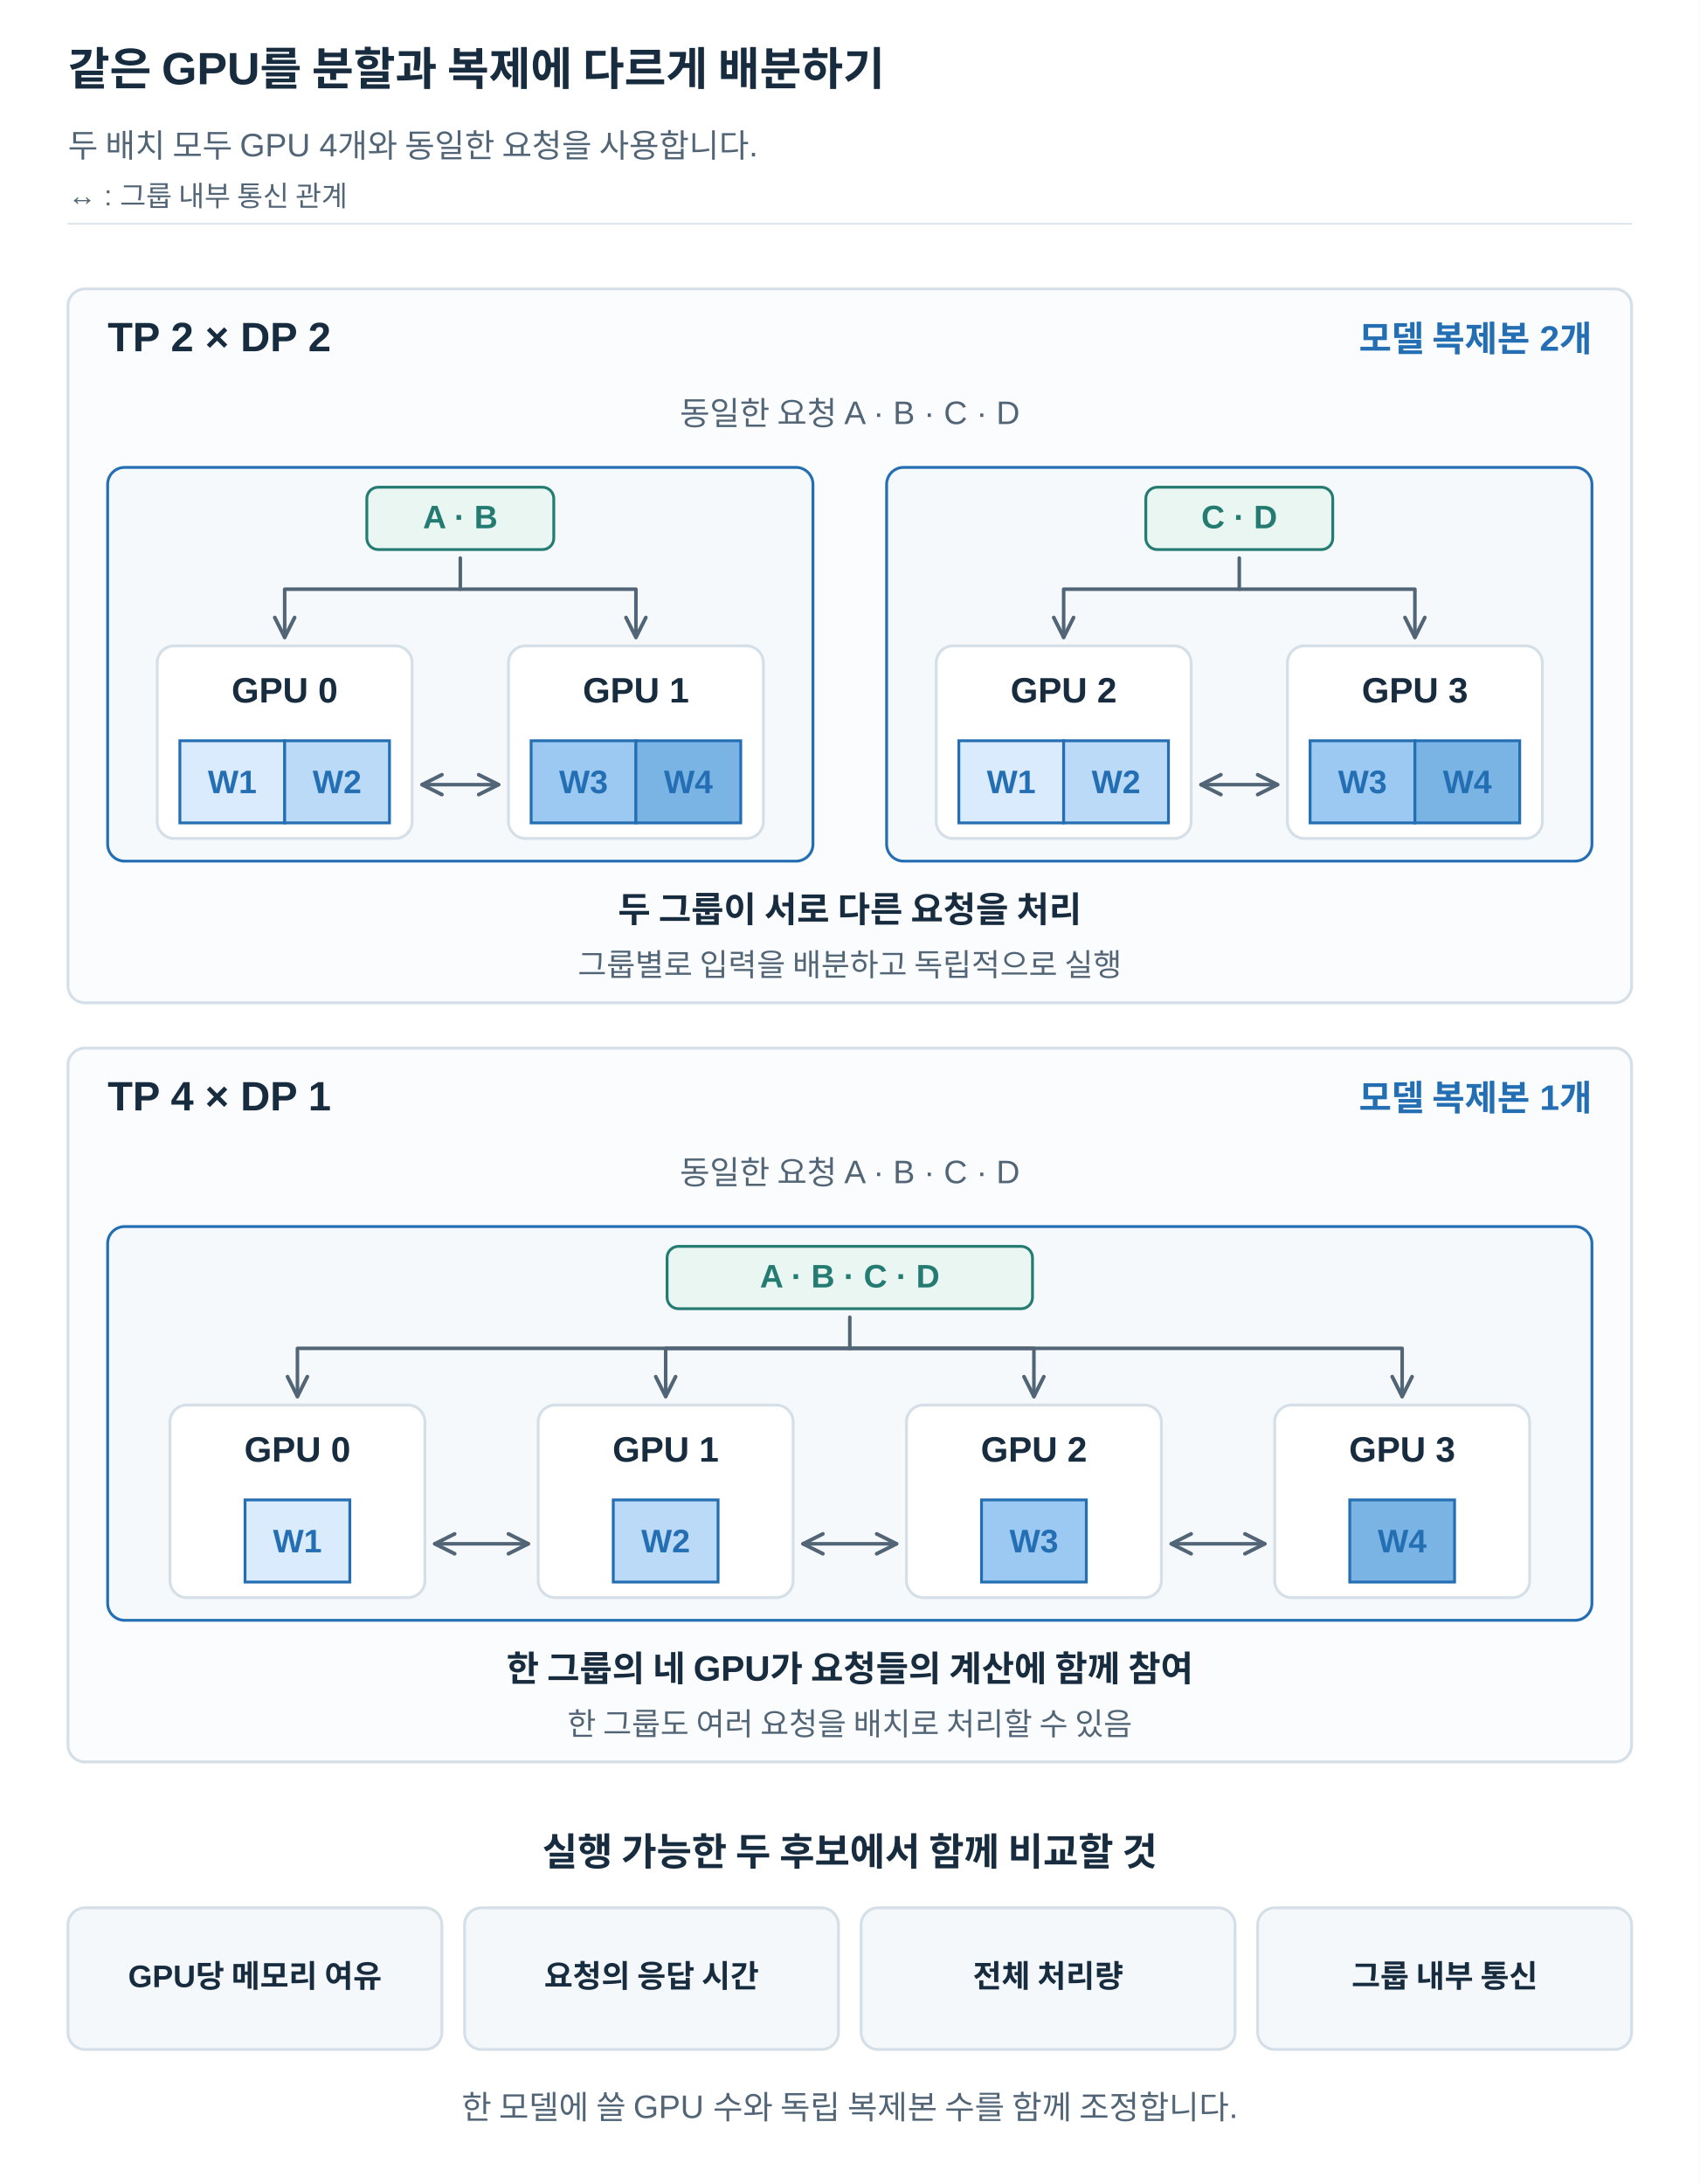
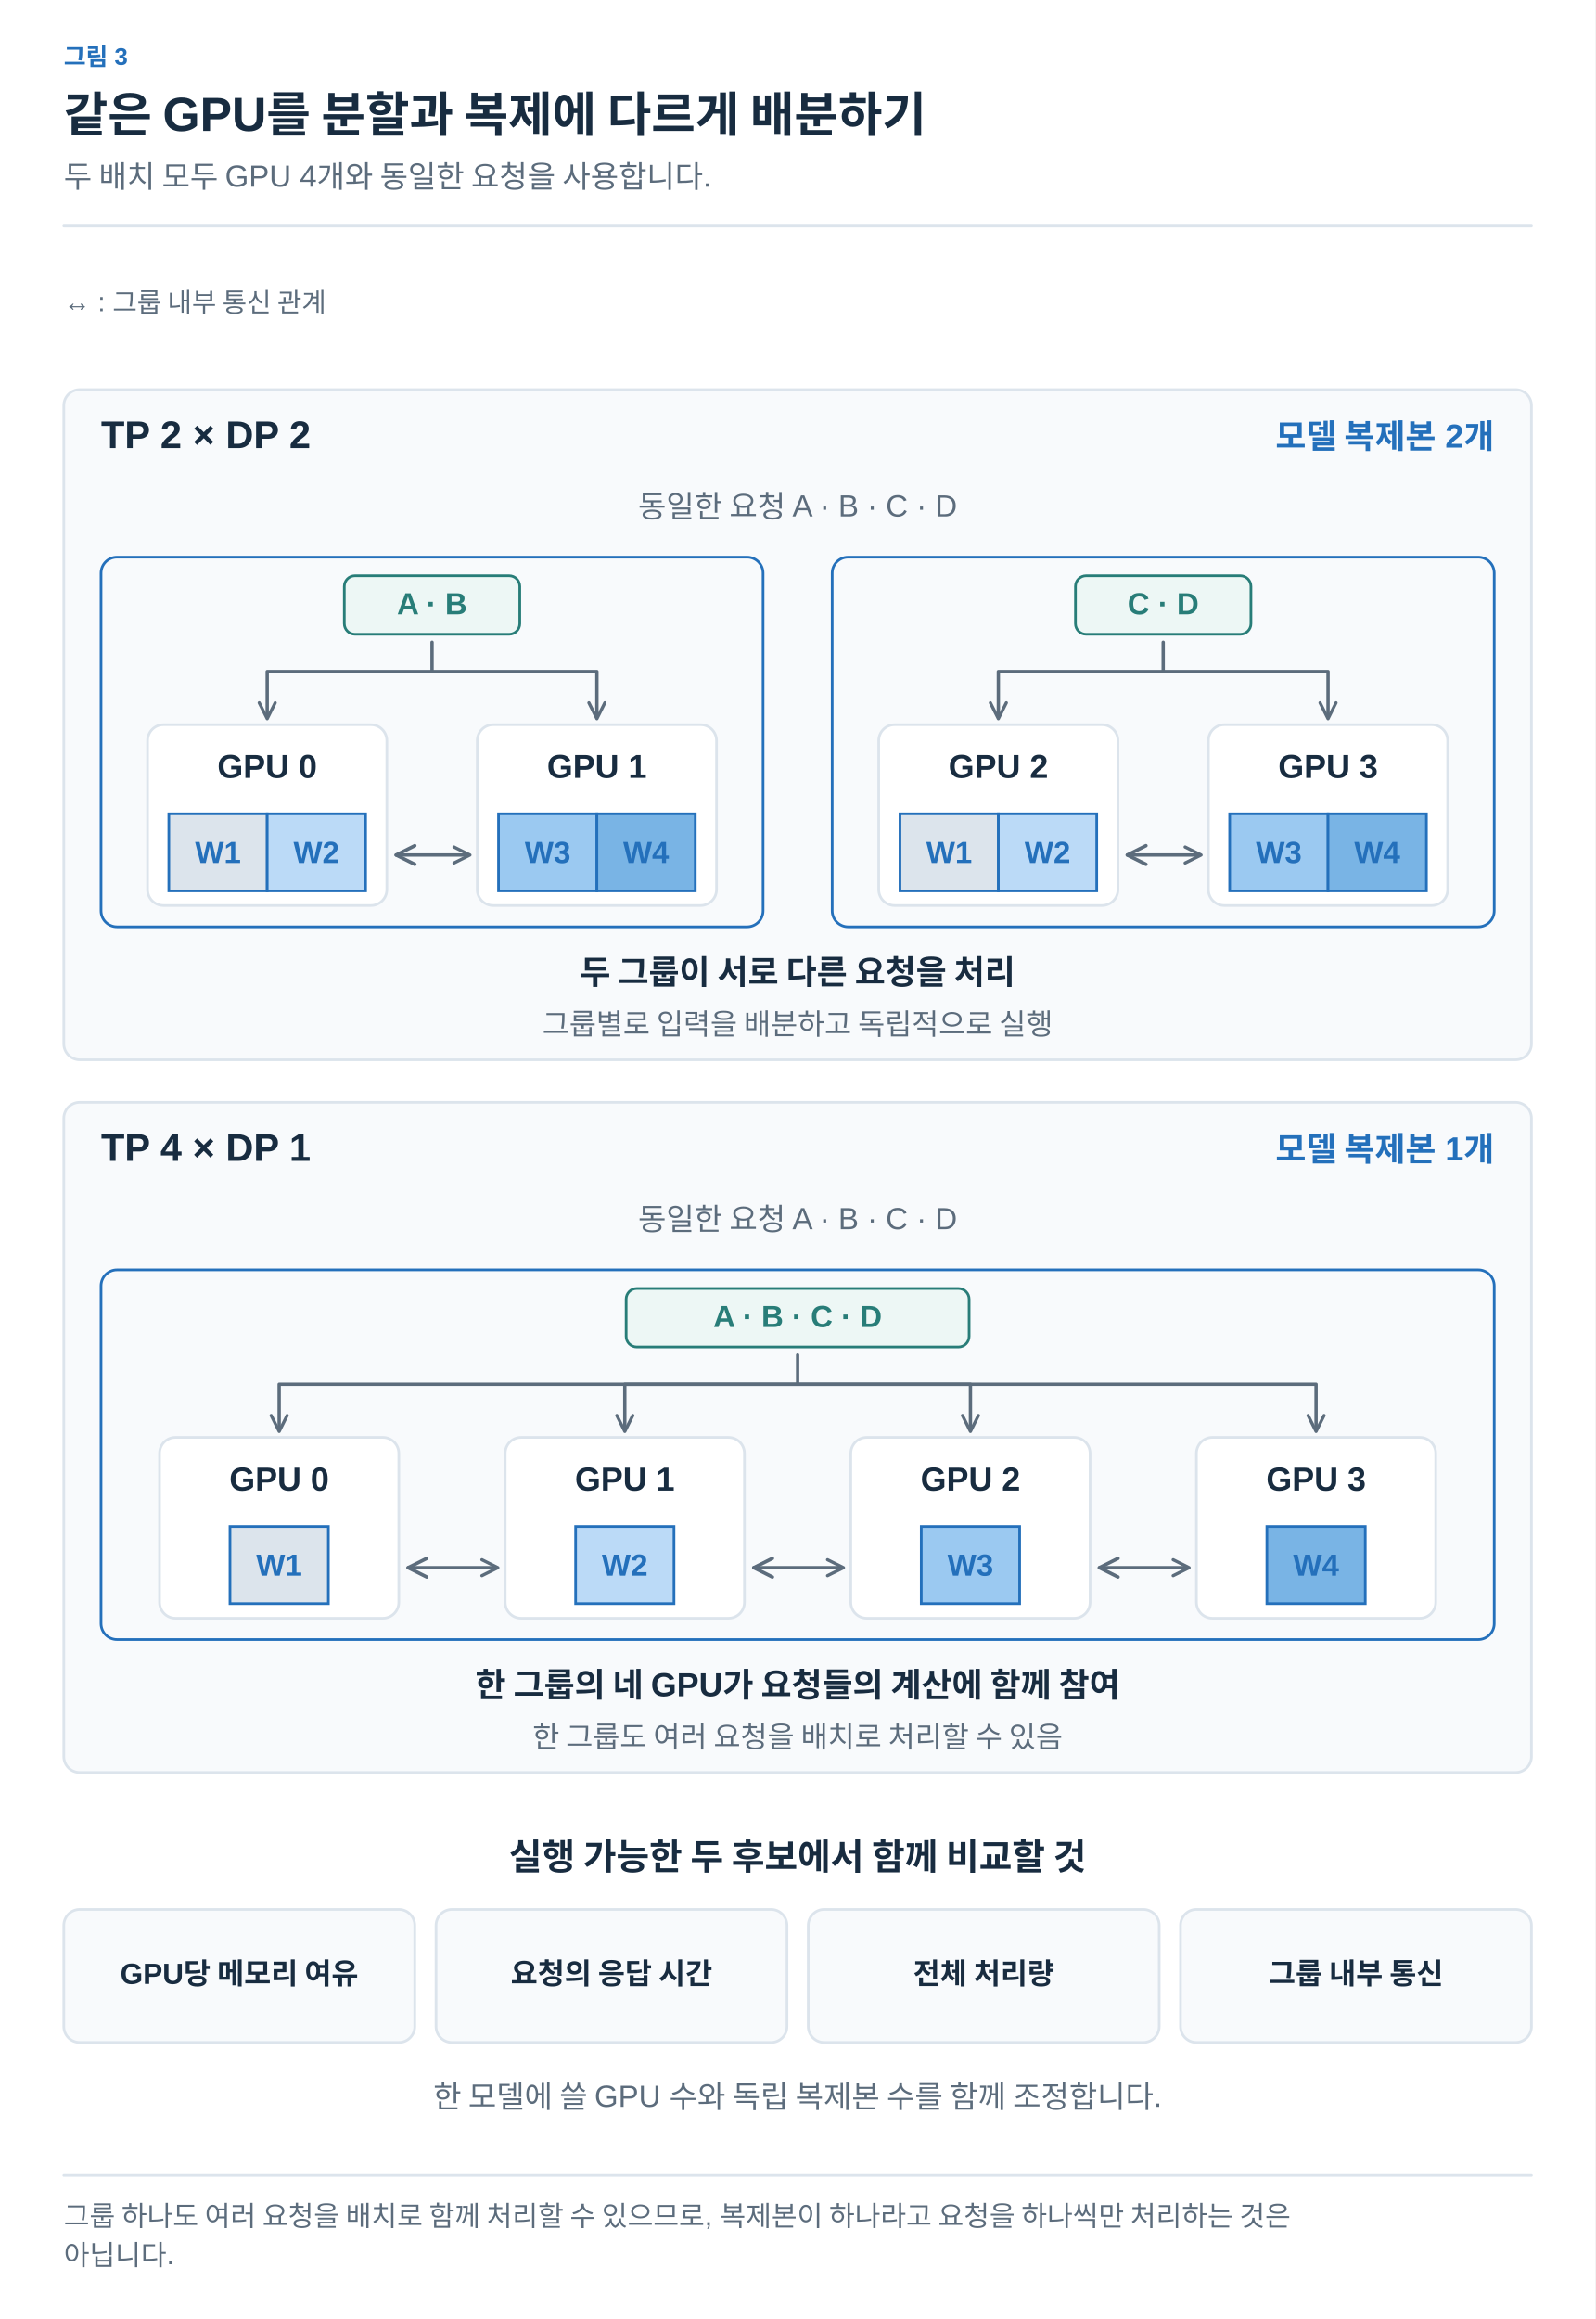
- <svg xmlns="http://www.w3.org/2000/svg" width="1200" height="1542" viewBox="0 0 1200 1542" role="img" aria-labelledby="title desc">
+ <svg xmlns="http://www.w3.org/2000/svg" width="1200" height="1744" viewBox="0 0 1200 1744" role="img" aria-labelledby="title desc">
  <defs>
-     <marker id="arrow" viewBox="0 0 10 10" refX="9" refY="5" markerWidth="7" markerHeight="7" orient="auto">
-       <path d="M1 1 L9 5 L1 9" fill="none" stroke="#526577" stroke-width="1.5" />
+     <marker id="arrow-ink" viewBox="0 0 10 10" refX="8" refY="5" markerWidth="6" markerHeight="6" orient="auto">
+       <path d="M1 1 L9 5 L1 9" fill="none" stroke="#182C40" stroke-width="1.6" />
    </marker>
-     <marker id="arrow-start" viewBox="0 0 10 10" refX="1" refY="5" markerWidth="7" markerHeight="7" orient="auto">
-       <path d="M9 1 L1 5 L9 9" fill="none" stroke="#526577" stroke-width="1.5" />
+     <marker id="arrow-muted" viewBox="0 0 10 10" refX="8" refY="5" markerWidth="6" markerHeight="6" orient="auto">
+       <path d="M1 1 L9 5 L1 9" fill="none" stroke="#5C6C7C" stroke-width="1.6" />
+     </marker>
+     <marker id="arrow-line" viewBox="0 0 10 10" refX="8" refY="5" markerWidth="6" markerHeight="6" orient="auto">
+       <path d="M1 1 L9 5 L1 9" fill="none" stroke="#DCE4EC" stroke-width="1.6" />
+     </marker>
+     <marker id="arrow-paper" viewBox="0 0 10 10" refX="8" refY="5" markerWidth="6" markerHeight="6" orient="auto">
+       <path d="M1 1 L9 5 L1 9" fill="none" stroke="#FFFFFF" stroke-width="1.6" />
+     </marker>
+     <marker id="arrow-blue" viewBox="0 0 10 10" refX="8" refY="5" markerWidth="6" markerHeight="6" orient="auto">
+       <path d="M1 1 L9 5 L1 9" fill="none" stroke="#2470BB" stroke-width="1.6" />
+     </marker>
+     <marker id="arrow-teal" viewBox="0 0 10 10" refX="8" refY="5" markerWidth="6" markerHeight="6" orient="auto">
+       <path d="M1 1 L9 5 L1 9" fill="none" stroke="#287D78" stroke-width="1.6" />
+     </marker>
+     <marker id="arrow-orange" viewBox="0 0 10 10" refX="8" refY="5" markerWidth="6" markerHeight="6" orient="auto">
+       <path d="M1 1 L9 5 L1 9" fill="none" stroke="#B55B22" stroke-width="1.6" />
+     </marker>
+     <marker id="arrow-purple" viewBox="0 0 10 10" refX="8" refY="5" markerWidth="6" markerHeight="6" orient="auto">
+       <path d="M1 1 L9 5 L1 9" fill="none" stroke="#7954A3" stroke-width="1.6" />
+     </marker>
+     <marker id="arrow-gray" viewBox="0 0 10 10" refX="8" refY="5" markerWidth="6" markerHeight="6" orient="auto">
+       <path d="M1 1 L9 5 L1 9" fill="none" stroke="#657789" stroke-width="1.6" />
+     </marker>
+     <marker id="arrow-red" viewBox="0 0 10 10" refX="8" refY="5" markerWidth="6" markerHeight="6" orient="auto">
+       <path d="M1 1 L9 5 L1 9" fill="none" stroke="#B34242" stroke-width="1.6" />
+     </marker>
+     <marker id="arrow-indigo" viewBox="0 0 10 10" refX="8" refY="5" markerWidth="6" markerHeight="6" orient="auto">
+       <path d="M1 1 L9 5 L1 9" fill="none" stroke="#4C60A8" stroke-width="1.6" />
+     </marker>
+     <marker id="arrow-slate" viewBox="0 0 10 10" refX="8" refY="5" markerWidth="6" markerHeight="6" orient="auto">
+       <path d="M1 1 L9 5 L1 9" fill="none" stroke="#8191A0" stroke-width="1.6" />
+     </marker>
+     <marker id="arrow-surface" viewBox="0 0 10 10" refX="8" refY="5" markerWidth="6" markerHeight="6" orient="auto">
+       <path d="M1 1 L9 5 L1 9" fill="none" stroke="#F8FAFC" stroke-width="1.6" />
+     </marker>
+     <marker id="ported-arrow-start" viewBox="0 0 10 10" refX="1" refY="5" markerWidth="7" markerHeight="7" orient="auto">
+       <path d="M9 1 L1 5 L9 9" fill="none" stroke="#5C6C7C" stroke-width="1.5" />
    </marker>
  </defs>
-   <style>text{font-family:Arial,"Apple SD Gothic Neo","Noto Sans KR",sans-serif}path{stroke-linecap:round;stroke-linejoin:round}</style>
-   <rect width="1200" height="1542" fill="white" />
-   <text x="48" y="60.0" font-size="32" fill="#182c40" font-weight="700" text-anchor="start">같은 GPU를 분할과 복제에 다르게 배분하기</text>
-   <text x="48" y="111.0" font-size="23" fill="#526577" font-weight="400" text-anchor="start">두 배치 모두 GPU 4개와 동일한 요청을 사용합니다.</text>
-   <path d="M48,158 H1152" stroke="#d5dfe8" />
-   <text x="48" y="145.0" font-size="20" fill="#526577" font-weight="400" text-anchor="start">↔ : 그룹 내부 통신 관계</text>
-   <rect x="48" y="204" width="1104" height="504" rx="12" fill="#fbfcfd" stroke="#d5dfe8" stroke-width="2" />
-   <text x="76" y="248.0" font-size="29" fill="#182c40" font-weight="700" text-anchor="start">TP 2 × DP 2</text>
-   <text x="1124" y="248.0" font-size="25" fill="#246fb4" font-weight="700" text-anchor="end">모델 복제본 2개</text>
-   <text x="600" y="300.0" font-size="23" fill="#526577" font-weight="400" text-anchor="middle">동일한 요청 A · B · C · D</text>
-   <rect x="76" y="330" width="498" height="278" rx="12" fill="#f5f9fc" stroke="#246fb4" stroke-width="2" />
-   <rect x="259.0" y="344" width="132" height="44" rx="8" fill="#eaf6f2" stroke="#247b72" stroke-width="2" />
-   <text x="325" y="373.0" font-size="23" fill="#247b72" font-weight="700" text-anchor="middle">A · B</text>
-   <rect x="111" y="456" width="180" height="136" rx="12" fill="white" stroke="#d5dfe8" stroke-width="2" />
-   <text x="201.0" y="496.0" font-size="25" fill="#182c40" font-weight="700" text-anchor="middle">GPU 0</text>
-   <rect x="127.0" y="523" width="74.0" height="58" rx="0" fill="#d9ebfc" stroke="#246fb4" stroke-width="2" />
-   <text x="164.0" y="560.0" font-size="23" fill="#246fb4" font-weight="700" text-anchor="middle">W1</text>
-   <rect x="201.0" y="523" width="74.0" height="58" rx="0" fill="#bbdaf7" stroke="#246fb4" stroke-width="2" />
-   <text x="238.0" y="560.0" font-size="23" fill="#246fb4" font-weight="700" text-anchor="middle">W2</text>
-   <rect x="359" y="456" width="180" height="136" rx="12" fill="white" stroke="#d5dfe8" stroke-width="2" />
-   <text x="449.0" y="496.0" font-size="25" fill="#182c40" font-weight="700" text-anchor="middle">GPU 1</text>
-   <rect x="375.0" y="523" width="74.0" height="58" rx="0" fill="#9bc9f1" stroke="#246fb4" stroke-width="2" />
-   <text x="412.0" y="560.0" font-size="23" fill="#246fb4" font-weight="700" text-anchor="middle">W3</text>
-   <rect x="449.0" y="523" width="74.0" height="58" rx="0" fill="#79b4e5" stroke="#246fb4" stroke-width="2" />
-   <text x="486.0" y="560.0" font-size="23" fill="#246fb4" font-weight="700" text-anchor="middle">W4</text>
-   <path d="M325,394 L325,416 L201,416 L201,450" fill="none" stroke="#526577" stroke-width="2.5" marker-end="url(#arrow)" />
-   <path d="M325,416 L449,416 L449,450" fill="none" stroke="#526577" stroke-width="2.5" marker-end="url(#arrow)" />
-   <path d="M298,554 L352,554" fill="none" stroke="#526577" stroke-width="2.5" marker-end="url(#arrow)" marker-start="url(#arrow-start)" />
-   <rect x="626" y="330" width="498" height="278" rx="12" fill="#f5f9fc" stroke="#246fb4" stroke-width="2" />
-   <rect x="809.0" y="344" width="132" height="44" rx="8" fill="#eaf6f2" stroke="#247b72" stroke-width="2" />
-   <text x="875" y="373.0" font-size="23" fill="#247b72" font-weight="700" text-anchor="middle">C · D</text>
-   <rect x="661" y="456" width="180" height="136" rx="12" fill="white" stroke="#d5dfe8" stroke-width="2" />
-   <text x="751.0" y="496.0" font-size="25" fill="#182c40" font-weight="700" text-anchor="middle">GPU 2</text>
-   <rect x="677.0" y="523" width="74.0" height="58" rx="0" fill="#d9ebfc" stroke="#246fb4" stroke-width="2" />
-   <text x="714.0" y="560.0" font-size="23" fill="#246fb4" font-weight="700" text-anchor="middle">W1</text>
-   <rect x="751.0" y="523" width="74.0" height="58" rx="0" fill="#bbdaf7" stroke="#246fb4" stroke-width="2" />
-   <text x="788.0" y="560.0" font-size="23" fill="#246fb4" font-weight="700" text-anchor="middle">W2</text>
-   <rect x="909" y="456" width="180" height="136" rx="12" fill="white" stroke="#d5dfe8" stroke-width="2" />
-   <text x="999.0" y="496.0" font-size="25" fill="#182c40" font-weight="700" text-anchor="middle">GPU 3</text>
-   <rect x="925.0" y="523" width="74.0" height="58" rx="0" fill="#9bc9f1" stroke="#246fb4" stroke-width="2" />
-   <text x="962.0" y="560.0" font-size="23" fill="#246fb4" font-weight="700" text-anchor="middle">W3</text>
-   <rect x="999.0" y="523" width="74.0" height="58" rx="0" fill="#79b4e5" stroke="#246fb4" stroke-width="2" />
-   <text x="1036.0" y="560.0" font-size="23" fill="#246fb4" font-weight="700" text-anchor="middle">W4</text>
-   <path d="M875,394 L875,416 L751,416 L751,450" fill="none" stroke="#526577" stroke-width="2.5" marker-end="url(#arrow)" />
-   <path d="M875,416 L999,416 L999,450" fill="none" stroke="#526577" stroke-width="2.5" marker-end="url(#arrow)" />
-   <path d="M848,554 L902,554" fill="none" stroke="#526577" stroke-width="2.5" marker-end="url(#arrow)" marker-start="url(#arrow-start)" />
-   <text x="600" y="651.0" font-size="25" fill="#182c40" font-weight="700" text-anchor="middle">두 그룹이 서로 다른 요청을 처리</text>
-   <text x="600" y="689.0" font-size="22" fill="#526577" font-weight="400" text-anchor="middle">그룹별로 입력을 배분하고 독립적으로 실행</text>
-   <rect x="48" y="740" width="1104" height="504" rx="12" fill="#fbfcfd" stroke="#d5dfe8" stroke-width="2" />
-   <text x="76" y="784.0" font-size="29" fill="#182c40" font-weight="700" text-anchor="start">TP 4 × DP 1</text>
-   <text x="1124" y="784.0" font-size="25" fill="#246fb4" font-weight="700" text-anchor="end">모델 복제본 1개</text>
-   <text x="600" y="836.0" font-size="23" fill="#526577" font-weight="400" text-anchor="middle">동일한 요청 A · B · C · D</text>
-   <rect x="76" y="866" width="1048" height="278" rx="12" fill="#f5f9fc" stroke="#246fb4" stroke-width="2" />
-   <rect x="471.0" y="880" width="258" height="44" rx="8" fill="#eaf6f2" stroke="#247b72" stroke-width="2" />
-   <text x="600" y="909.0" font-size="23" fill="#247b72" font-weight="700" text-anchor="middle">A · B · C · D</text>
-   <path d="M600,930 L600,952 L210,952 L210,986" fill="none" stroke="#526577" stroke-width="2.5" marker-end="url(#arrow)" />
-   <path d="M600,952 L470,952 L470,986" fill="none" stroke="#526577" stroke-width="2.5" marker-end="url(#arrow)" />
-   <path d="M600,952 L730,952 L730,986" fill="none" stroke="#526577" stroke-width="2.5" marker-end="url(#arrow)" />
-   <path d="M600,952 L990,952 L990,986" fill="none" stroke="#526577" stroke-width="2.5" marker-end="url(#arrow)" />
-   <rect x="120" y="992" width="180" height="136" rx="12" fill="white" stroke="#d5dfe8" stroke-width="2" />
-   <text x="210.0" y="1032.0" font-size="25" fill="#182c40" font-weight="700" text-anchor="middle">GPU 0</text>
-   <rect x="173.0" y="1059" width="74.0" height="58" rx="0" fill="#d9ebfc" stroke="#246fb4" stroke-width="2" />
-   <text x="210.0" y="1096.0" font-size="23" fill="#246fb4" font-weight="700" text-anchor="middle">W1</text>
-   <rect x="380" y="992" width="180" height="136" rx="12" fill="white" stroke="#d5dfe8" stroke-width="2" />
-   <text x="470.0" y="1032.0" font-size="25" fill="#182c40" font-weight="700" text-anchor="middle">GPU 1</text>
-   <rect x="433.0" y="1059" width="74.0" height="58" rx="0" fill="#bbdaf7" stroke="#246fb4" stroke-width="2" />
-   <text x="470.0" y="1096.0" font-size="23" fill="#246fb4" font-weight="700" text-anchor="middle">W2</text>
-   <rect x="640" y="992" width="180" height="136" rx="12" fill="white" stroke="#d5dfe8" stroke-width="2" />
-   <text x="730.0" y="1032.0" font-size="25" fill="#182c40" font-weight="700" text-anchor="middle">GPU 2</text>
-   <rect x="693.0" y="1059" width="74.0" height="58" rx="0" fill="#9bc9f1" stroke="#246fb4" stroke-width="2" />
-   <text x="730.0" y="1096.0" font-size="23" fill="#246fb4" font-weight="700" text-anchor="middle">W3</text>
-   <rect x="900" y="992" width="180" height="136" rx="12" fill="white" stroke="#d5dfe8" stroke-width="2" />
-   <text x="990.0" y="1032.0" font-size="25" fill="#182c40" font-weight="700" text-anchor="middle">GPU 3</text>
-   <rect x="953.0" y="1059" width="74.0" height="58" rx="0" fill="#79b4e5" stroke="#246fb4" stroke-width="2" />
-   <text x="990.0" y="1096.0" font-size="23" fill="#246fb4" font-weight="700" text-anchor="middle">W4</text>
-   <path d="M307,1090 L373,1090" fill="none" stroke="#526577" stroke-width="2.5" marker-end="url(#arrow)" marker-start="url(#arrow-start)" />
-   <path d="M567,1090 L633,1090" fill="none" stroke="#526577" stroke-width="2.5" marker-end="url(#arrow)" marker-start="url(#arrow-start)" />
-   <path d="M827,1090 L893,1090" fill="none" stroke="#526577" stroke-width="2.5" marker-end="url(#arrow)" marker-start="url(#arrow-start)" />
-   <text x="600" y="1187.0" font-size="25" fill="#182c40" font-weight="700" text-anchor="middle">한 그룹의 네 GPU가 요청들의 계산에 함께 참여</text>
-   <text x="600" y="1225.0" font-size="22" fill="#526577" font-weight="400" text-anchor="middle">한 그룹도 여러 요청을 배치로 처리할 수 있음</text>
-   <text x="600" y="1317.0" font-size="27" fill="#182c40" font-weight="700" text-anchor="middle">실행 가능한 두 후보에서 함께 비교할 것</text>
-   <rect x="48" y="1347" width="264" height="100" rx="12" fill="#f5f8fb" stroke="#d5dfe8" stroke-width="2" />
-   <text x="180" y="1403.0" font-size="22" fill="#182c40" font-weight="700" text-anchor="middle">GPU당 메모리 여유</text>
-   <rect x="328" y="1347" width="264" height="100" rx="12" fill="#f5f8fb" stroke="#d5dfe8" stroke-width="2" />
-   <text x="460" y="1403.0" font-size="22" fill="#182c40" font-weight="700" text-anchor="middle">요청의 응답 시간</text>
-   <rect x="608" y="1347" width="264" height="100" rx="12" fill="#f5f8fb" stroke="#d5dfe8" stroke-width="2" />
-   <text x="740" y="1403.0" font-size="22" fill="#182c40" font-weight="700" text-anchor="middle">전체 처리량</text>
-   <rect x="888" y="1347" width="264" height="100" rx="12" fill="#f5f8fb" stroke="#d5dfe8" stroke-width="2" />
-   <text x="1020" y="1403.0" font-size="22" fill="#182c40" font-weight="700" text-anchor="middle">그룹 내부 통신</text>
-   <text x="600" y="1496.0" font-size="23" fill="#526577" font-weight="400" text-anchor="middle">한 모델에 쓸 GPU 수와 독립 복제본 수를 함께 조정합니다.</text>
+   <style>text{font-family:Arial,"Apple SD Gothic Neo","Noto Sans KR",sans-serif}text[font-family]{font-family:Menlo,Consolas,monospace}path{stroke-linecap:round;stroke-linejoin:round}</style>
+   <rect width="100%" height="100%" fill="white" />
+   <text x="48" y="49" fill="#2470BB" font-size="18" font-weight="600" text-anchor="start" data-max-width="1104">그림 3</text>
+   <text x="48" y="99" fill="#182C40" font-size="36" font-weight="700" text-anchor="start" data-max-width="1104">같은 GPU를 분할과 복제에 다르게 배분하기</text>
+   <text x="48" y="141" fill="#5C6C7C" font-size="23" font-weight="400" text-anchor="start" data-max-width="1104">두 배치 모두 GPU 4개와 동일한 요청을 사용합니다.</text>
+   <path d="M48,170 H1152" stroke="#DCE4EC" stroke-width="2" />
+   <g transform="translate(48 206) scale(1)" data-panel="1">
+     <g transform="translate(-48 -117)">
+       <text x="48" y="145" font-size="20" fill="#5C6C7C" font-weight="400" text-anchor="start">↔ : 그룹 내부 통신 관계</text>
+       <rect x="48" y="204" width="1104" height="504" rx="12" fill="#F8FAFC" stroke="#DCE4EC" stroke-width="2" />
+       <text x="76" y="248" font-size="29" fill="#182C40" font-weight="700" text-anchor="start">TP 2 × DP 2</text>
+       <text x="1124" y="248" font-size="25" fill="#2470BB" font-weight="700" text-anchor="end">모델 복제본 2개</text>
+       <text x="600" y="300" font-size="23" fill="#5C6C7C" font-weight="400" text-anchor="middle">동일한 요청 A · B · C · D</text>
+       <rect x="76" y="330" width="498" height="278" rx="12" fill="#F8FAFC" stroke="#2470BB" stroke-width="2" />
+       <rect x="259" y="344" width="132" height="44" rx="8" fill="#EDF7F5" stroke="#287D78" stroke-width="2" />
+       <text x="325" y="373" font-size="23" fill="#287D78" font-weight="700" text-anchor="middle">A · B</text>
+       <rect x="111" y="456" width="180" height="136" rx="12" fill="white" stroke="#DCE4EC" stroke-width="2" />
+       <text x="201" y="496" font-size="25" fill="#182C40" font-weight="700" text-anchor="middle">GPU 0</text>
+       <rect x="127" y="523" width="74" height="58" rx="0" fill="#DCE4EC" stroke="#2470BB" stroke-width="2" />
+       <text x="164" y="560" font-size="23" fill="#2470BB" font-weight="700" text-anchor="middle">W1</text>
+       <rect x="201" y="523" width="74" height="58" rx="0" fill="#bbdaf7" stroke="#2470BB" stroke-width="2" />
+       <text x="238" y="560" font-size="23" fill="#2470BB" font-weight="700" text-anchor="middle">W2</text>
+       <rect x="359" y="456" width="180" height="136" rx="12" fill="white" stroke="#DCE4EC" stroke-width="2" />
+       <text x="449" y="496" font-size="25" fill="#182C40" font-weight="700" text-anchor="middle">GPU 1</text>
+       <rect x="375" y="523" width="74" height="58" rx="0" fill="#9bc9f1" stroke="#2470BB" stroke-width="2" />
+       <text x="412" y="560" font-size="23" fill="#2470BB" font-weight="700" text-anchor="middle">W3</text>
+       <rect x="449" y="523" width="74" height="58" rx="0" fill="#79b4e5" stroke="#2470BB" stroke-width="2" />
+       <text x="486" y="560" font-size="23" fill="#2470BB" font-weight="700" text-anchor="middle">W4</text>
+       <path d="M325,394 L325,416 L201,416 L201,450" fill="none" stroke="#5C6C7C" stroke-width="2.5" marker-end="url(#arrow-muted)" />
+       <path d="M325,416 L449,416 L449,450" fill="none" stroke="#5C6C7C" stroke-width="2.5" marker-end="url(#arrow-muted)" />
+       <path d="M298,554 L352,554" fill="none" stroke="#5C6C7C" stroke-width="2.5" marker-end="url(#arrow-muted)" marker-start="url(#ported-arrow-start)" />
+       <rect x="626" y="330" width="498" height="278" rx="12" fill="#F8FAFC" stroke="#2470BB" stroke-width="2" />
+       <rect x="809" y="344" width="132" height="44" rx="8" fill="#EDF7F5" stroke="#287D78" stroke-width="2" />
+       <text x="875" y="373" font-size="23" fill="#287D78" font-weight="700" text-anchor="middle">C · D</text>
+       <rect x="661" y="456" width="180" height="136" rx="12" fill="white" stroke="#DCE4EC" stroke-width="2" />
+       <text x="751" y="496" font-size="25" fill="#182C40" font-weight="700" text-anchor="middle">GPU 2</text>
+       <rect x="677" y="523" width="74" height="58" rx="0" fill="#DCE4EC" stroke="#2470BB" stroke-width="2" />
+       <text x="714" y="560" font-size="23" fill="#2470BB" font-weight="700" text-anchor="middle">W1</text>
+       <rect x="751" y="523" width="74" height="58" rx="0" fill="#bbdaf7" stroke="#2470BB" stroke-width="2" />
+       <text x="788" y="560" font-size="23" fill="#2470BB" font-weight="700" text-anchor="middle">W2</text>
+       <rect x="909" y="456" width="180" height="136" rx="12" fill="white" stroke="#DCE4EC" stroke-width="2" />
+       <text x="999" y="496" font-size="25" fill="#182C40" font-weight="700" text-anchor="middle">GPU 3</text>
+       <rect x="925" y="523" width="74" height="58" rx="0" fill="#9bc9f1" stroke="#2470BB" stroke-width="2" />
+       <text x="962" y="560" font-size="23" fill="#2470BB" font-weight="700" text-anchor="middle">W3</text>
+       <rect x="999" y="523" width="74" height="58" rx="0" fill="#79b4e5" stroke="#2470BB" stroke-width="2" />
+       <text x="1036" y="560" font-size="23" fill="#2470BB" font-weight="700" text-anchor="middle">W4</text>
+       <path d="M875,394 L875,416 L751,416 L751,450" fill="none" stroke="#5C6C7C" stroke-width="2.5" marker-end="url(#arrow-muted)" />
+       <path d="M875,416 L999,416 L999,450" fill="none" stroke="#5C6C7C" stroke-width="2.5" marker-end="url(#arrow-muted)" />
+       <path d="M848,554 L902,554" fill="none" stroke="#5C6C7C" stroke-width="2.5" marker-end="url(#arrow-muted)" marker-start="url(#ported-arrow-start)" />
+       <text x="600" y="651" font-size="25" fill="#182C40" font-weight="700" text-anchor="middle">두 그룹이 서로 다른 요청을 처리</text>
+       <text x="600" y="689" font-size="22" fill="#5C6C7C" font-weight="400" text-anchor="middle">그룹별로 입력을 배분하고 독립적으로 실행</text>
+       <rect x="48" y="740" width="1104" height="504" rx="12" fill="#F8FAFC" stroke="#DCE4EC" stroke-width="2" />
+       <text x="76" y="784" font-size="29" fill="#182C40" font-weight="700" text-anchor="start">TP 4 × DP 1</text>
+       <text x="1124" y="784" font-size="25" fill="#2470BB" font-weight="700" text-anchor="end">모델 복제본 1개</text>
+       <text x="600" y="836" font-size="23" fill="#5C6C7C" font-weight="400" text-anchor="middle">동일한 요청 A · B · C · D</text>
+       <rect x="76" y="866" width="1048" height="278" rx="12" fill="#F8FAFC" stroke="#2470BB" stroke-width="2" />
+       <rect x="471" y="880" width="258" height="44" rx="8" fill="#EDF7F5" stroke="#287D78" stroke-width="2" />
+       <text x="600" y="909" font-size="23" fill="#287D78" font-weight="700" text-anchor="middle">A · B · C · D</text>
+       <path d="M600,930 L600,952 L210,952 L210,986" fill="none" stroke="#5C6C7C" stroke-width="2.5" marker-end="url(#arrow-muted)" />
+       <path d="M600,952 L470,952 L470,986" fill="none" stroke="#5C6C7C" stroke-width="2.5" marker-end="url(#arrow-muted)" />
+       <path d="M600,952 L730,952 L730,986" fill="none" stroke="#5C6C7C" stroke-width="2.5" marker-end="url(#arrow-muted)" />
+       <path d="M600,952 L990,952 L990,986" fill="none" stroke="#5C6C7C" stroke-width="2.5" marker-end="url(#arrow-muted)" />
+       <rect x="120" y="992" width="180" height="136" rx="12" fill="white" stroke="#DCE4EC" stroke-width="2" />
+       <text x="210" y="1032" font-size="25" fill="#182C40" font-weight="700" text-anchor="middle">GPU 0</text>
+       <rect x="173" y="1059" width="74" height="58" rx="0" fill="#DCE4EC" stroke="#2470BB" stroke-width="2" />
+       <text x="210" y="1096" font-size="23" fill="#2470BB" font-weight="700" text-anchor="middle">W1</text>
+       <rect x="380" y="992" width="180" height="136" rx="12" fill="white" stroke="#DCE4EC" stroke-width="2" />
+       <text x="470" y="1032" font-size="25" fill="#182C40" font-weight="700" text-anchor="middle">GPU 1</text>
+       <rect x="433" y="1059" width="74" height="58" rx="0" fill="#bbdaf7" stroke="#2470BB" stroke-width="2" />
+       <text x="470" y="1096" font-size="23" fill="#2470BB" font-weight="700" text-anchor="middle">W2</text>
+       <rect x="640" y="992" width="180" height="136" rx="12" fill="white" stroke="#DCE4EC" stroke-width="2" />
+       <text x="730" y="1032" font-size="25" fill="#182C40" font-weight="700" text-anchor="middle">GPU 2</text>
+       <rect x="693" y="1059" width="74" height="58" rx="0" fill="#9bc9f1" stroke="#2470BB" stroke-width="2" />
+       <text x="730" y="1096" font-size="23" fill="#2470BB" font-weight="700" text-anchor="middle">W3</text>
+       <rect x="900" y="992" width="180" height="136" rx="12" fill="white" stroke="#DCE4EC" stroke-width="2" />
+       <text x="990" y="1032" font-size="25" fill="#182C40" font-weight="700" text-anchor="middle">GPU 3</text>
+       <rect x="953" y="1059" width="74" height="58" rx="0" fill="#79b4e5" stroke="#2470BB" stroke-width="2" />
+       <text x="990" y="1096" font-size="23" fill="#2470BB" font-weight="700" text-anchor="middle">W4</text>
+       <path d="M307,1090 L373,1090" fill="none" stroke="#5C6C7C" stroke-width="2.5" marker-end="url(#arrow-muted)" marker-start="url(#ported-arrow-start)" />
+       <path d="M567,1090 L633,1090" fill="none" stroke="#5C6C7C" stroke-width="2.5" marker-end="url(#arrow-muted)" marker-start="url(#ported-arrow-start)" />
+       <path d="M827,1090 L893,1090" fill="none" stroke="#5C6C7C" stroke-width="2.5" marker-end="url(#arrow-muted)" marker-start="url(#ported-arrow-start)" />
+       <text x="600" y="1187" font-size="25" fill="#182C40" font-weight="700" text-anchor="middle">한 그룹의 네 GPU가 요청들의 계산에 함께 참여</text>
+       <text x="600" y="1225" font-size="22" fill="#5C6C7C" font-weight="400" text-anchor="middle">한 그룹도 여러 요청을 배치로 처리할 수 있음</text>
+       <text x="600" y="1317" font-size="27" fill="#182C40" font-weight="700" text-anchor="middle">실행 가능한 두 후보에서 함께 비교할 것</text>
+       <rect x="48" y="1347" width="264" height="100" rx="12" fill="#F8FAFC" stroke="#DCE4EC" stroke-width="2" />
+       <text x="180" y="1403" font-size="22" fill="#182C40" font-weight="700" text-anchor="middle">GPU당 메모리 여유</text>
+       <rect x="328" y="1347" width="264" height="100" rx="12" fill="#F8FAFC" stroke="#DCE4EC" stroke-width="2" />
+       <text x="460" y="1403" font-size="22" fill="#182C40" font-weight="700" text-anchor="middle">요청의 응답 시간</text>
+       <rect x="608" y="1347" width="264" height="100" rx="12" fill="#F8FAFC" stroke="#DCE4EC" stroke-width="2" />
+       <text x="740" y="1403" font-size="22" fill="#182C40" font-weight="700" text-anchor="middle">전체 처리량</text>
+       <rect x="888" y="1347" width="264" height="100" rx="12" fill="#F8FAFC" stroke="#DCE4EC" stroke-width="2" />
+       <text x="1020" y="1403" font-size="22" fill="#182C40" font-weight="700" text-anchor="middle">그룹 내부 통신</text>
+       <text x="600" y="1496" font-size="23" fill="#5C6C7C" font-weight="400" text-anchor="middle">한 모델에 쓸 GPU 수와 독립 복제본 수를 함께 조정합니다.</text>
+     </g>
+   </g>
+   <path d="M48,1636 H1152" stroke="#DCE4EC" stroke-width="2" />
+   <text x="48" y="1674" fill="#5C6C7C" font-size="21" font-weight="400" text-anchor="start" data-max-width="1104">그룹 하나도 여러 요청을 배치로 함께 처리할 수 있으므로, 복제본이 하나라고 요청을 하나씩만 처리하는 것은</text>
+   <text x="48" y="1703.4" fill="#5C6C7C" font-size="21" font-weight="400" text-anchor="start" data-max-width="1104">아닙니다.</text>
</svg>
